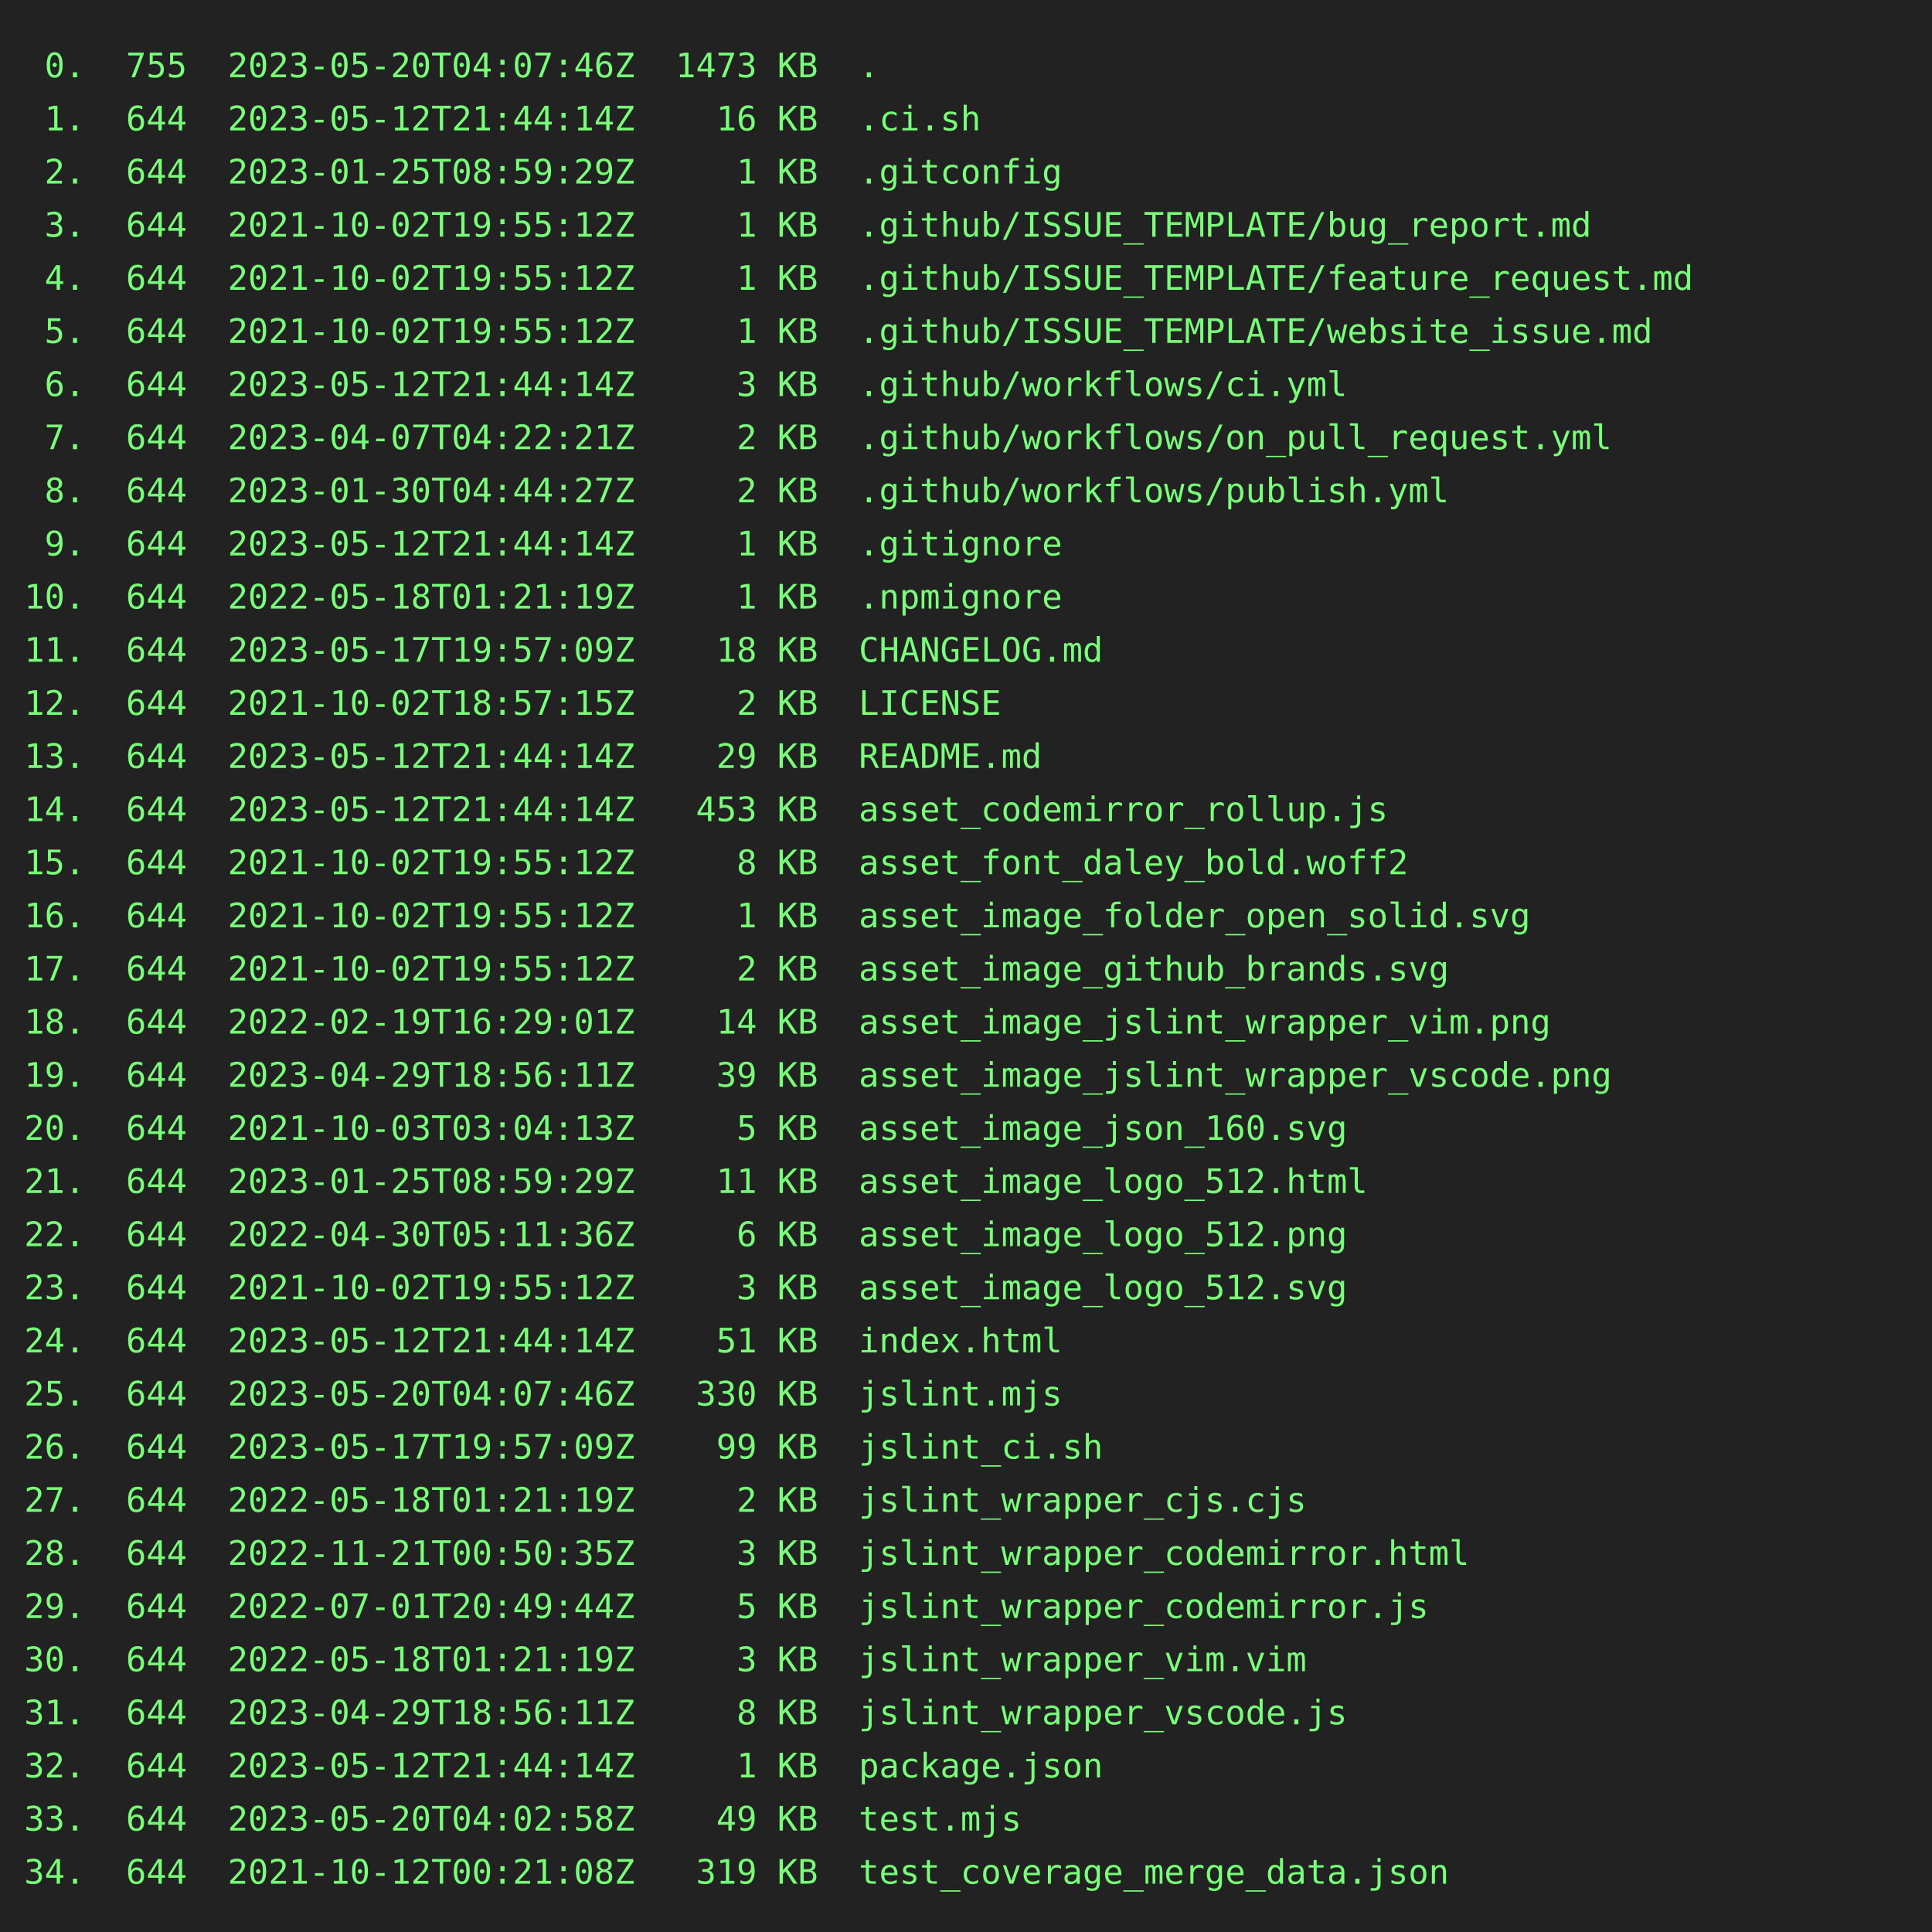
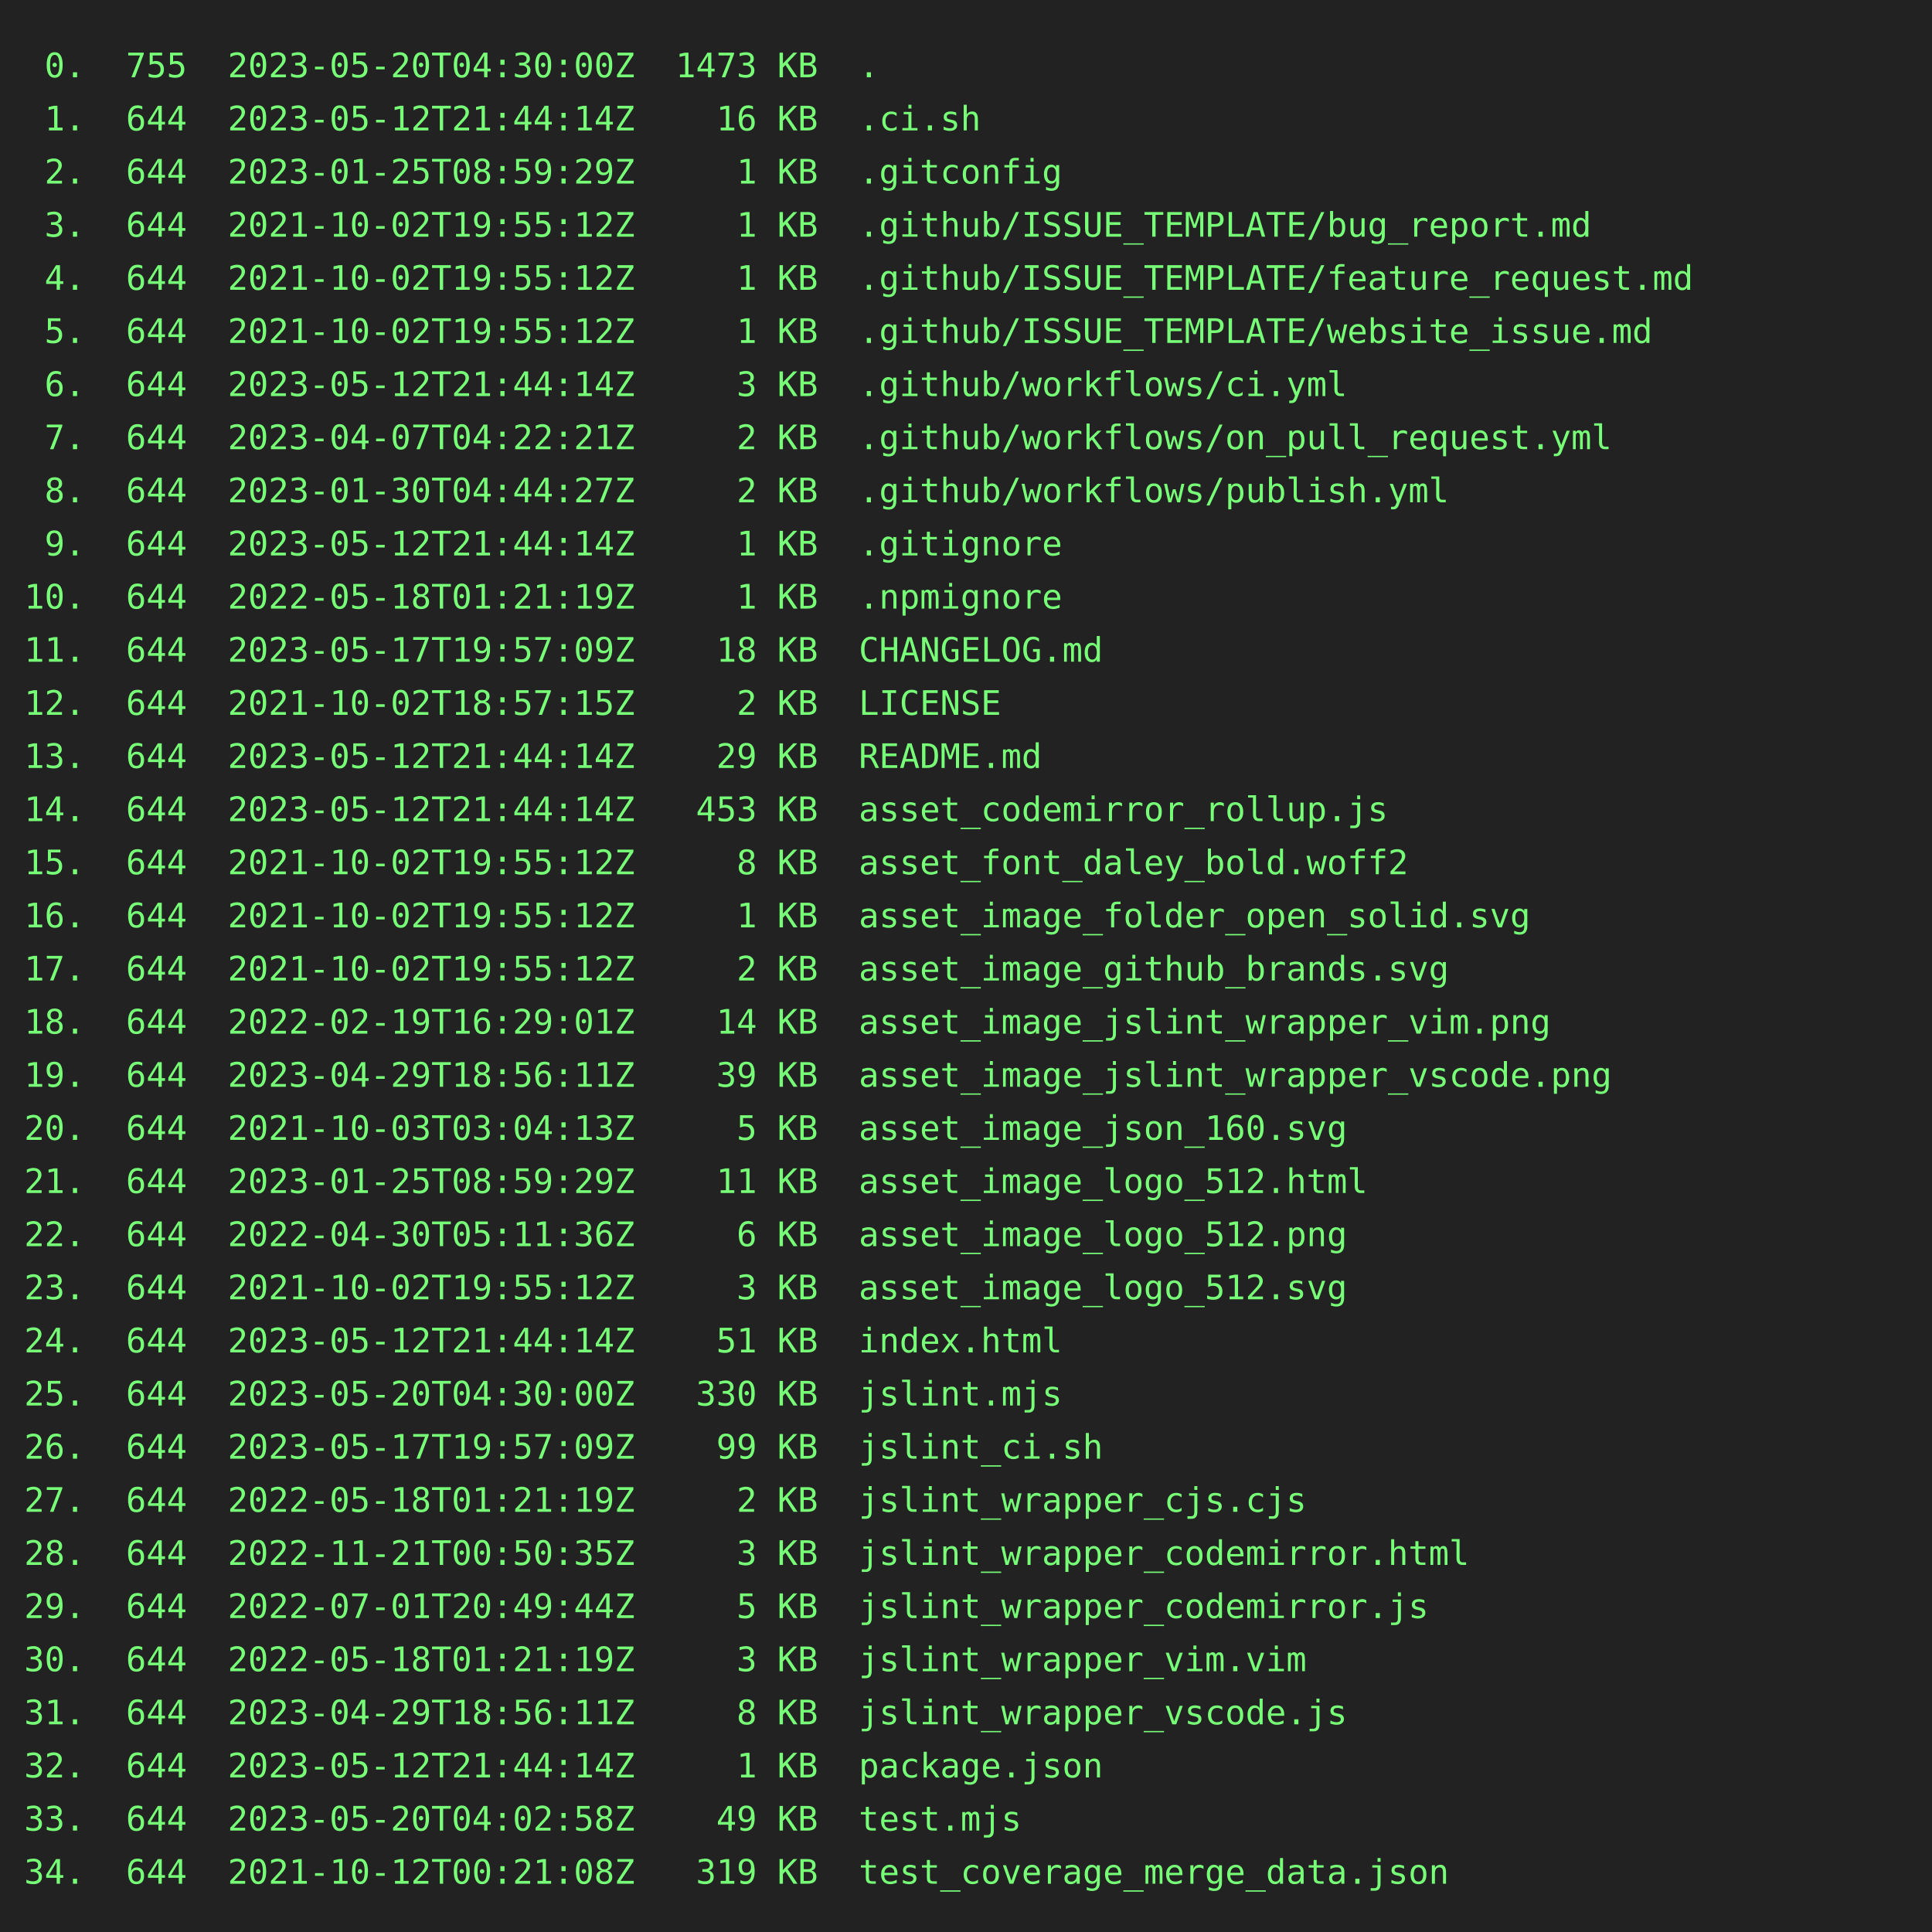
<svg xmlns="http://www.w3.org/2000/svg" height="800" width="800">
  <rect height="800" fill="#222" width="800" />
  <text fill="#7f7" font-family="consolas, menlo, monospace" font-size="14" xml:space="preserve">
-     <tspan lengthAdjust="spacingAndGlyphs" textLength="768" x="10" y="32"> 0.  755  2023-05-20T04:07:46Z  1473 KB  .                                                       </tspan>
+     <tspan lengthAdjust="spacingAndGlyphs" textLength="768" x="10" y="32"> 0.  755  2023-05-20T04:30:00Z  1473 KB  .                                                       </tspan>
    <tspan lengthAdjust="spacingAndGlyphs" textLength="768" x="10" y="54"> 1.  644  2023-05-12T21:44:14Z    16 KB  .ci.sh                                                  </tspan>
    <tspan lengthAdjust="spacingAndGlyphs" textLength="768" x="10" y="76"> 2.  644  2023-01-25T08:59:29Z     1 KB  .gitconfig                                              </tspan>
    <tspan lengthAdjust="spacingAndGlyphs" textLength="768" x="10" y="98"> 3.  644  2021-10-02T19:55:12Z     1 KB  .github/ISSUE_TEMPLATE/bug_report.md                    </tspan>
    <tspan lengthAdjust="spacingAndGlyphs" textLength="768" x="10" y="120"> 4.  644  2021-10-02T19:55:12Z     1 KB  .github/ISSUE_TEMPLATE/feature_request.md               </tspan>
    <tspan lengthAdjust="spacingAndGlyphs" textLength="768" x="10" y="142"> 5.  644  2021-10-02T19:55:12Z     1 KB  .github/ISSUE_TEMPLATE/website_issue.md                 </tspan>
    <tspan lengthAdjust="spacingAndGlyphs" textLength="768" x="10" y="164"> 6.  644  2023-05-12T21:44:14Z     3 KB  .github/workflows/ci.yml                                </tspan>
    <tspan lengthAdjust="spacingAndGlyphs" textLength="768" x="10" y="186"> 7.  644  2023-04-07T04:22:21Z     2 KB  .github/workflows/on_pull_request.yml                   </tspan>
    <tspan lengthAdjust="spacingAndGlyphs" textLength="768" x="10" y="208"> 8.  644  2023-01-30T04:44:27Z     2 KB  .github/workflows/publish.yml                           </tspan>
    <tspan lengthAdjust="spacingAndGlyphs" textLength="768" x="10" y="230"> 9.  644  2023-05-12T21:44:14Z     1 KB  .gitignore                                              </tspan>
    <tspan lengthAdjust="spacingAndGlyphs" textLength="768" x="10" y="252">10.  644  2022-05-18T01:21:19Z     1 KB  .npmignore                                              </tspan>
    <tspan lengthAdjust="spacingAndGlyphs" textLength="768" x="10" y="274">11.  644  2023-05-17T19:57:09Z    18 KB  CHANGELOG.md                                            </tspan>
    <tspan lengthAdjust="spacingAndGlyphs" textLength="768" x="10" y="296">12.  644  2021-10-02T18:57:15Z     2 KB  LICENSE                                                 </tspan>
    <tspan lengthAdjust="spacingAndGlyphs" textLength="768" x="10" y="318">13.  644  2023-05-12T21:44:14Z    29 KB  README.md                                               </tspan>
    <tspan lengthAdjust="spacingAndGlyphs" textLength="768" x="10" y="340">14.  644  2023-05-12T21:44:14Z   453 KB  asset_codemirror_rollup.js                              </tspan>
    <tspan lengthAdjust="spacingAndGlyphs" textLength="768" x="10" y="362">15.  644  2021-10-02T19:55:12Z     8 KB  asset_font_daley_bold.woff2                             </tspan>
    <tspan lengthAdjust="spacingAndGlyphs" textLength="768" x="10" y="384">16.  644  2021-10-02T19:55:12Z     1 KB  asset_image_folder_open_solid.svg                       </tspan>
    <tspan lengthAdjust="spacingAndGlyphs" textLength="768" x="10" y="406">17.  644  2021-10-02T19:55:12Z     2 KB  asset_image_github_brands.svg                           </tspan>
    <tspan lengthAdjust="spacingAndGlyphs" textLength="768" x="10" y="428">18.  644  2022-02-19T16:29:01Z    14 KB  asset_image_jslint_wrapper_vim.png                      </tspan>
    <tspan lengthAdjust="spacingAndGlyphs" textLength="768" x="10" y="450">19.  644  2023-04-29T18:56:11Z    39 KB  asset_image_jslint_wrapper_vscode.png                   </tspan>
    <tspan lengthAdjust="spacingAndGlyphs" textLength="768" x="10" y="472">20.  644  2021-10-03T03:04:13Z     5 KB  asset_image_json_160.svg                                </tspan>
    <tspan lengthAdjust="spacingAndGlyphs" textLength="768" x="10" y="494">21.  644  2023-01-25T08:59:29Z    11 KB  asset_image_logo_512.html                               </tspan>
    <tspan lengthAdjust="spacingAndGlyphs" textLength="768" x="10" y="516">22.  644  2022-04-30T05:11:36Z     6 KB  asset_image_logo_512.png                                </tspan>
    <tspan lengthAdjust="spacingAndGlyphs" textLength="768" x="10" y="538">23.  644  2021-10-02T19:55:12Z     3 KB  asset_image_logo_512.svg                                </tspan>
    <tspan lengthAdjust="spacingAndGlyphs" textLength="768" x="10" y="560">24.  644  2023-05-12T21:44:14Z    51 KB  index.html                                              </tspan>
-     <tspan lengthAdjust="spacingAndGlyphs" textLength="768" x="10" y="582">25.  644  2023-05-20T04:07:46Z   330 KB  jslint.mjs                                              </tspan>
+     <tspan lengthAdjust="spacingAndGlyphs" textLength="768" x="10" y="582">25.  644  2023-05-20T04:30:00Z   330 KB  jslint.mjs                                              </tspan>
    <tspan lengthAdjust="spacingAndGlyphs" textLength="768" x="10" y="604">26.  644  2023-05-17T19:57:09Z    99 KB  jslint_ci.sh                                            </tspan>
    <tspan lengthAdjust="spacingAndGlyphs" textLength="768" x="10" y="626">27.  644  2022-05-18T01:21:19Z     2 KB  jslint_wrapper_cjs.cjs                                  </tspan>
    <tspan lengthAdjust="spacingAndGlyphs" textLength="768" x="10" y="648">28.  644  2022-11-21T00:50:35Z     3 KB  jslint_wrapper_codemirror.html                          </tspan>
    <tspan lengthAdjust="spacingAndGlyphs" textLength="768" x="10" y="670">29.  644  2022-07-01T20:49:44Z     5 KB  jslint_wrapper_codemirror.js                            </tspan>
    <tspan lengthAdjust="spacingAndGlyphs" textLength="768" x="10" y="692">30.  644  2022-05-18T01:21:19Z     3 KB  jslint_wrapper_vim.vim                                  </tspan>
    <tspan lengthAdjust="spacingAndGlyphs" textLength="768" x="10" y="714">31.  644  2023-04-29T18:56:11Z     8 KB  jslint_wrapper_vscode.js                                </tspan>
    <tspan lengthAdjust="spacingAndGlyphs" textLength="768" x="10" y="736">32.  644  2023-05-12T21:44:14Z     1 KB  package.json                                            </tspan>
    <tspan lengthAdjust="spacingAndGlyphs" textLength="768" x="10" y="758">33.  644  2023-05-20T04:02:58Z    49 KB  test.mjs                                                </tspan>
    <tspan lengthAdjust="spacingAndGlyphs" textLength="768" x="10" y="780">34.  644  2021-10-12T00:21:08Z   319 KB  test_coverage_merge_data.json                           </tspan>
  </text>
</svg>
